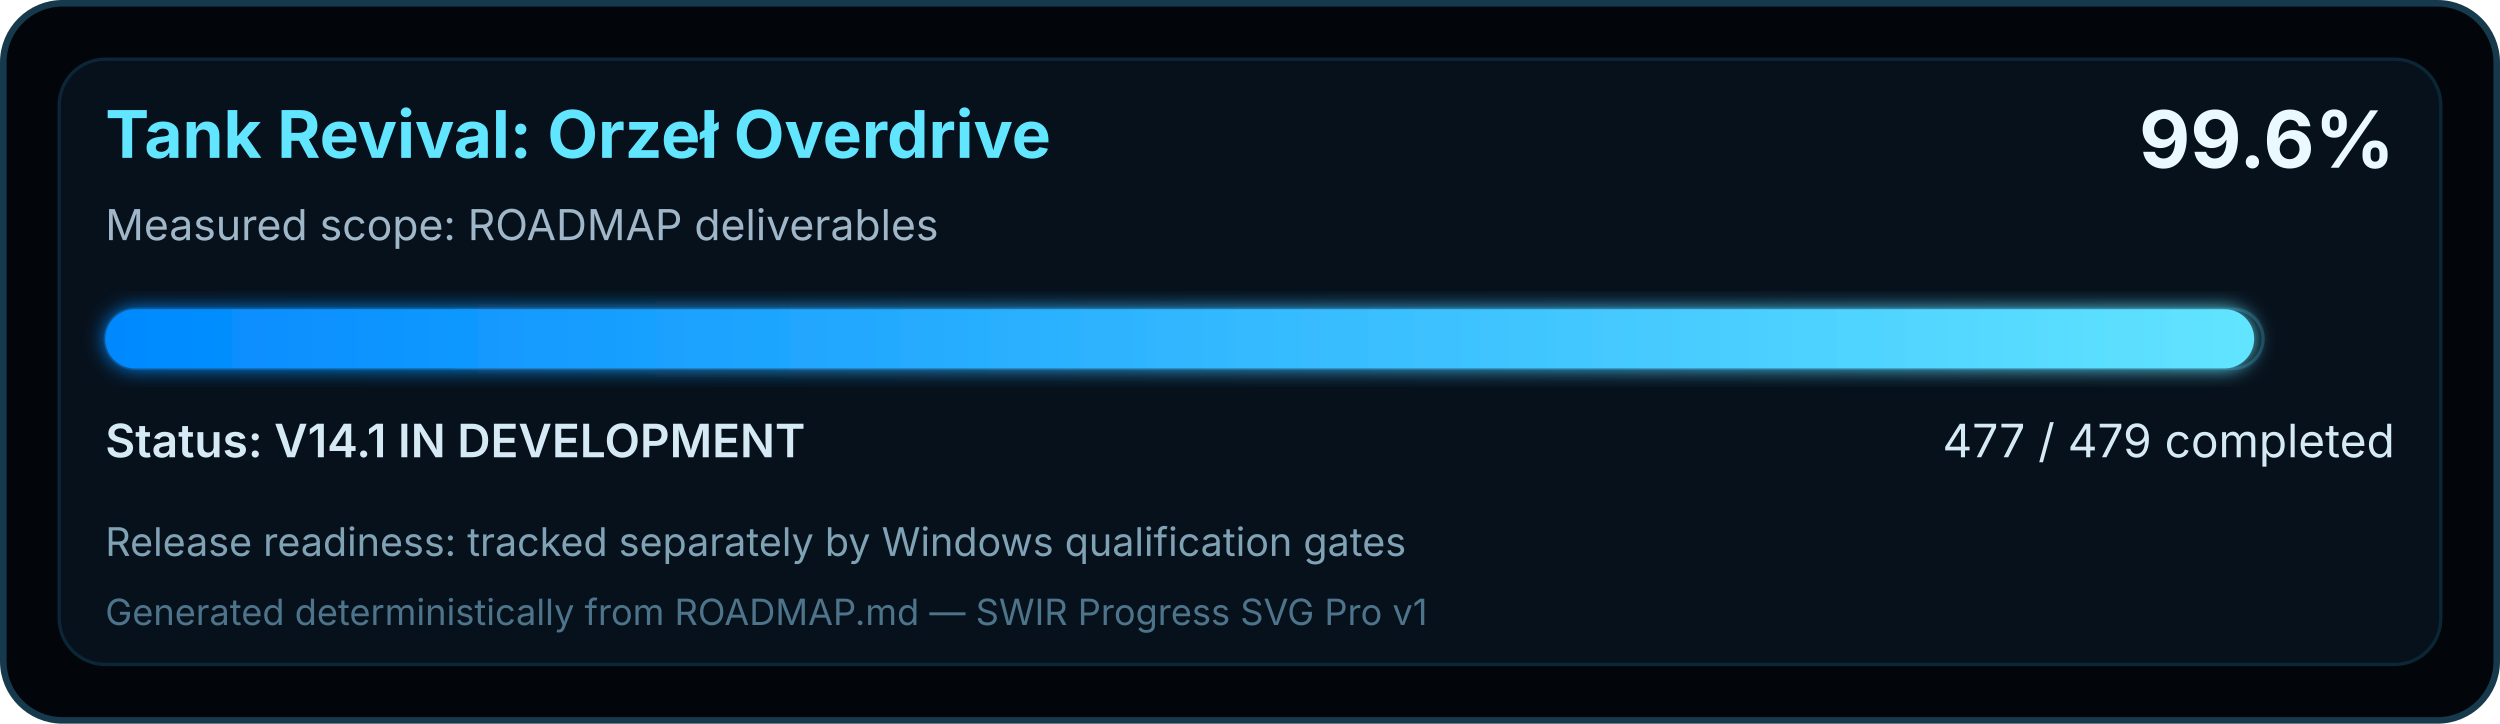
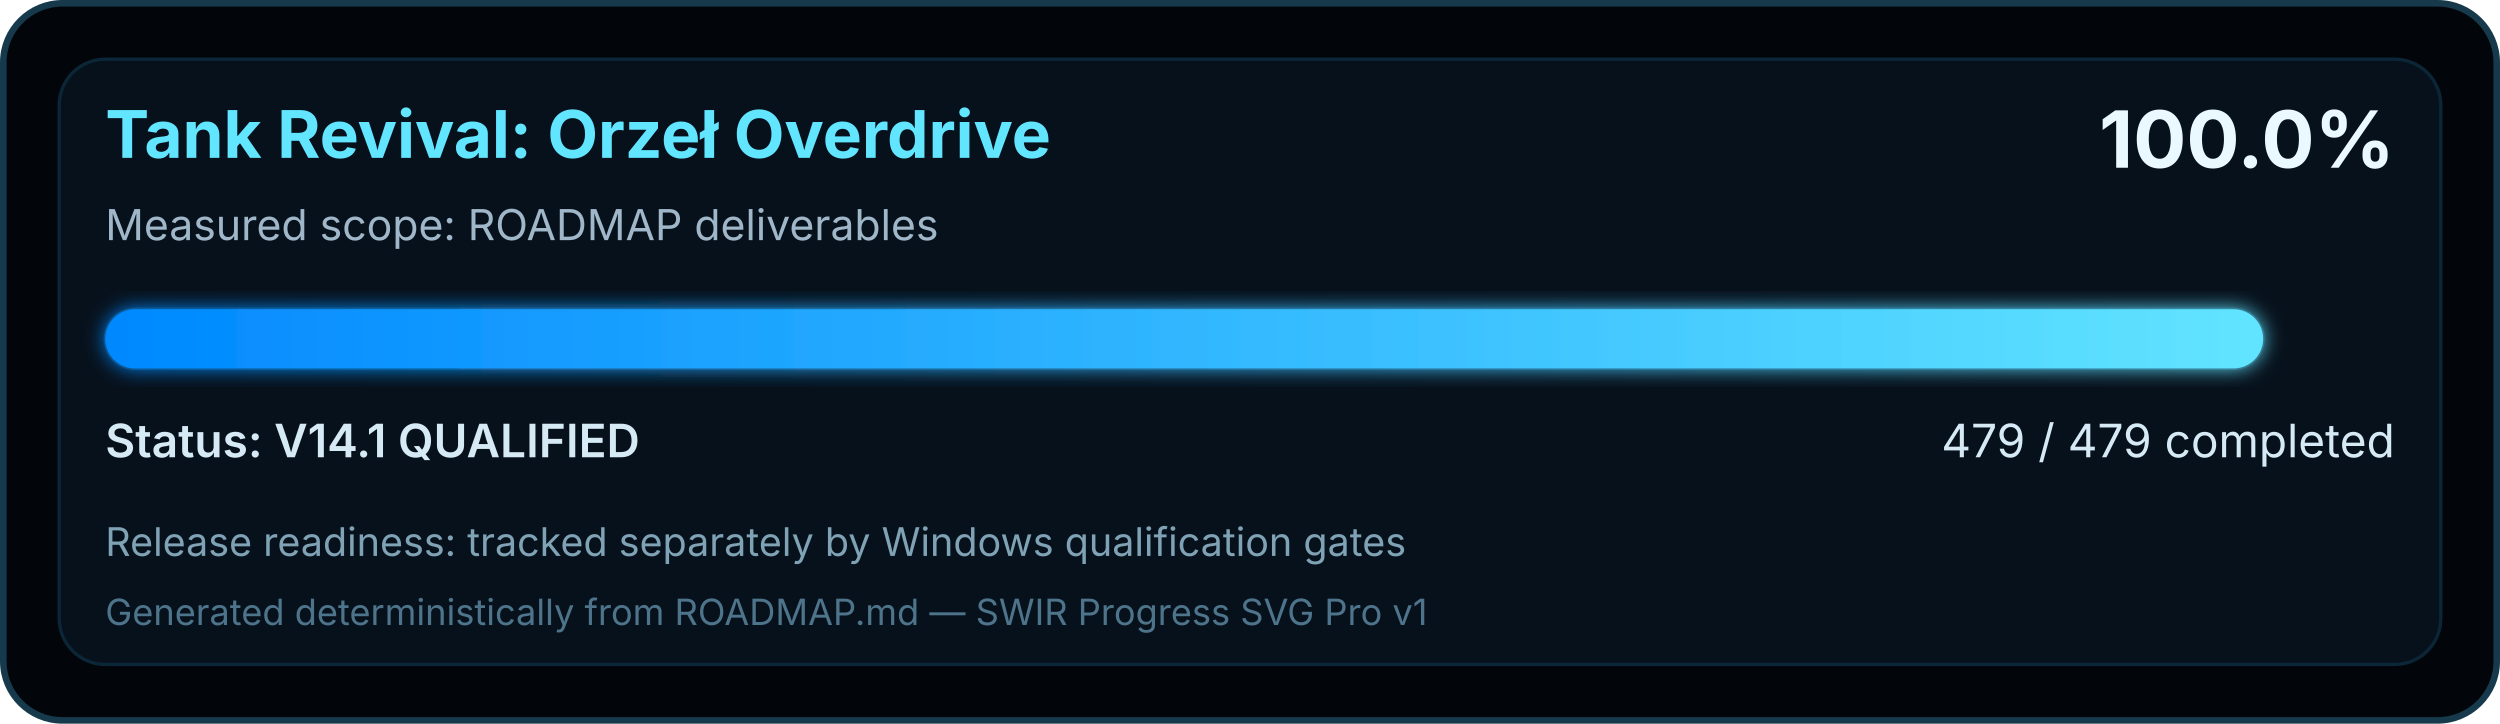
<svg xmlns="http://www.w3.org/2000/svg" width="760" height="220" viewBox="0 0 760 220" role="img" aria-labelledby="title desc">
  <defs>
    <linearGradient id="swirProgress" x1="0" y1="0" x2="1" y2="0">
      <stop offset="0" stop-color="#0088FF" />
      <stop offset="1" stop-color="#62E5FF" />
    </linearGradient>
    <filter id="softGlow" x="-10%" y="-30%" width="120%" height="160%">
      <feGaussianBlur stdDeviation="3" result="blur" />
      <feMerge>
        <feMergeNode in="blur" />
        <feMergeNode in="SourceGraphic" />
      </feMerge>
    </filter>
  </defs>
  <rect x="1" y="1" width="758" height="218" rx="18" fill="#02050A" stroke="#16394C" stroke-width="2" />
  <rect x="18" y="18" width="724" height="184" rx="14" fill="#07111C" stroke="#0B2637" />
  <text x="32" y="48" fill="#62E5FF" font-family="Segoe UI, Inter, Arial, sans-serif" font-size="20" font-weight="700">Tank Revival: Orzeł Overdrive</text>
  <text x="32" y="73" fill="#9FB7C8" font-family="Segoe UI, Inter, Arial, sans-serif" font-size="13">Measured scope: ROADMAP deliverables</text>
-   <text x="728" y="51" text-anchor="end" fill="#EAF8FF" font-family="Segoe UI, Inter, Arial, sans-serif" font-size="24" font-weight="700">99.6%</text>
+   <text x="728" y="51" text-anchor="end" fill="#EAF8FF" font-family="Segoe UI, Inter, Arial, sans-serif" font-size="24" font-weight="700">100.0%</text>
  <rect x="32" y="94" width="656" height="18" rx="9" fill="#02050A" stroke="#143449" />
-   <rect x="32" y="94" width="653.26" height="18" rx="9" fill="url(#swirProgress)" filter="url(#softGlow)" />
-   <text x="32" y="139" fill="#D6EAF5" font-family="Segoe UI, Inter, Arial, sans-serif" font-size="14" font-weight="600">Status: V14.1 IN DEVELOPMENT</text>
-   <text x="728" y="139" text-anchor="end" fill="#D6EAF5" font-family="Segoe UI, Inter, Arial, sans-serif" font-size="14">477 / 479 completed</text>
+   <rect x="32" y="94" width="656.00" height="18" rx="9" fill="url(#swirProgress)" filter="url(#softGlow)" />
+   <text x="32" y="139" fill="#D6EAF5" font-family="Segoe UI, Inter, Arial, sans-serif" font-size="14" font-weight="600">Status: V14.1 QUALIFIED</text>
+   <text x="728" y="139" text-anchor="end" fill="#D6EAF5" font-family="Segoe UI, Inter, Arial, sans-serif" font-size="14">479 / 479 completed</text>
  <text x="32" y="169" fill="#7FA2B5" font-family="Segoe UI, Inter, Arial, sans-serif" font-size="12">Release readiness: tracked separately by Windows qualification gates</text>
  <text x="32" y="190" fill="#4D748A" font-family="Segoe UI, Inter, Arial, sans-serif" font-size="11">Generated deterministically from ROADMAP.md — SWIR Progress SVG Pro v1</text>
</svg>
